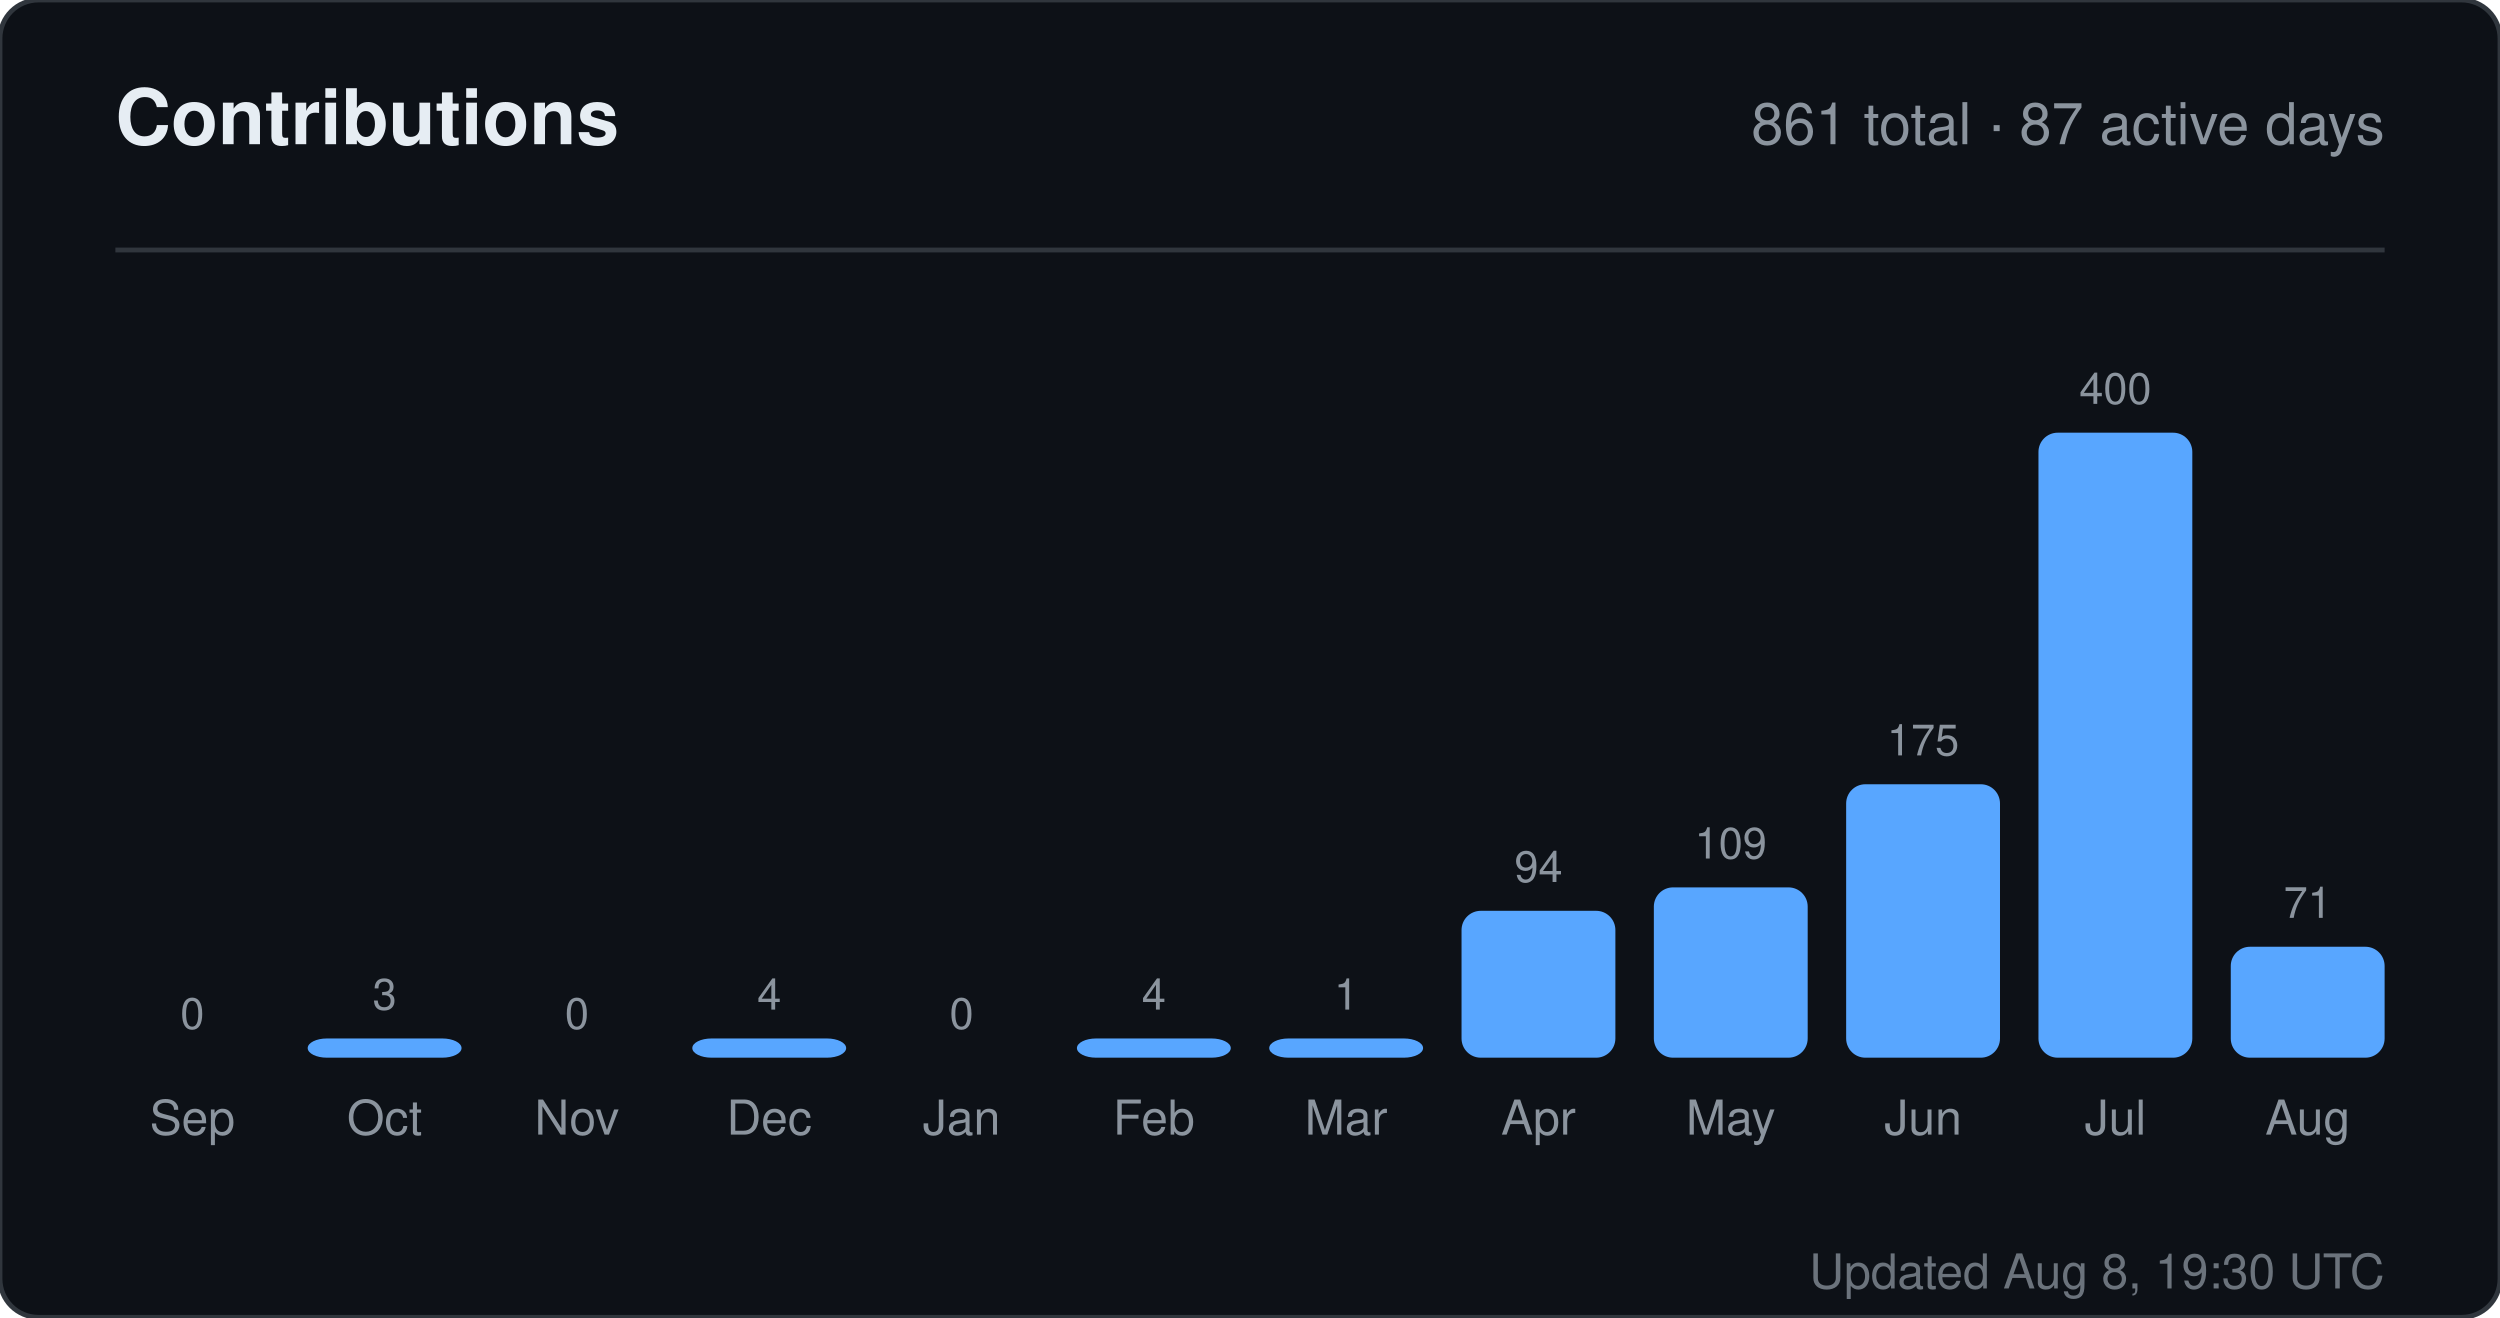
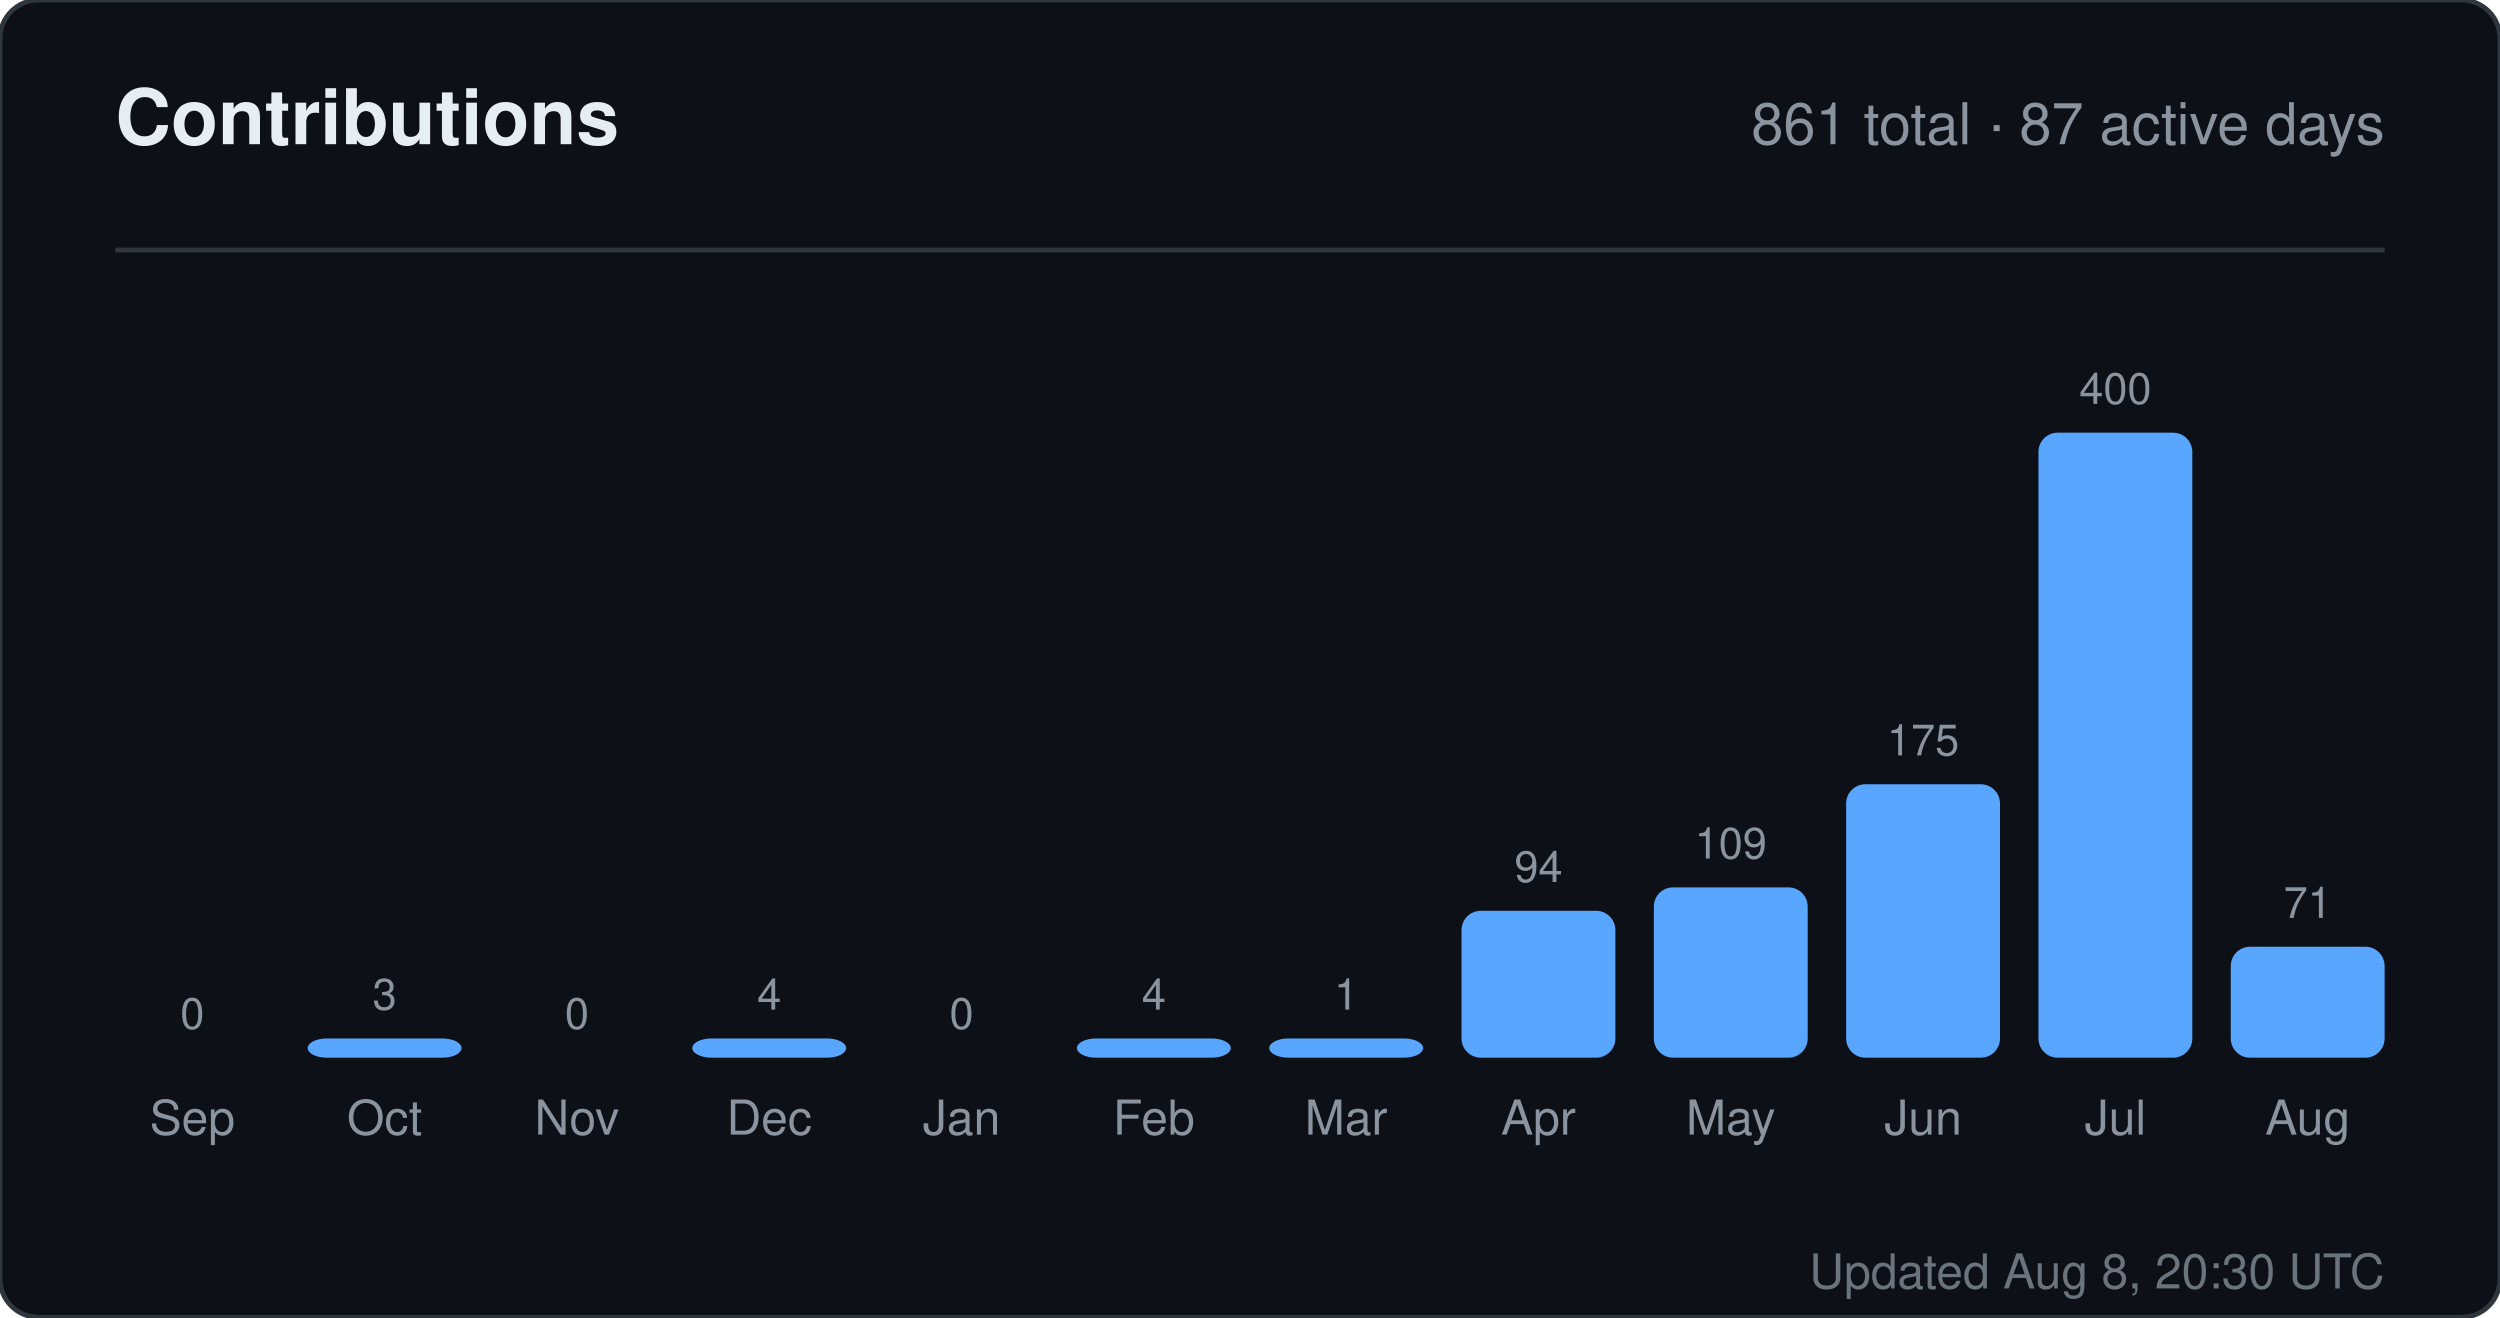
<svg xmlns="http://www.w3.org/2000/svg" width="520" height="274" viewBox="0 0 520 274" role="img" aria-label="Contributions for sandiirawan12">
  <rect width="520" height="274" rx="8" fill="#0d1117" stroke="#30363d" />
  <g font-family="-apple-system, BlinkMacSystemFont, Segoe UI, Helvetica, Arial, sans-serif">
    <text x="24" y="30" fill="#e6edf3" font-size="16" font-weight="700">Contributions</text>
    <text x="496" y="30" fill="#8b949e" font-size="12" text-anchor="end">861 total · 87 active days</text>
    <line x1="24" y1="52" x2="496" y2="52" stroke="#30363d" />
    <text x="40" y="214" fill="#8b949e" font-size="9" text-anchor="middle">0</text>
    <rect x="24" y="220" width="32" height="0" rx="4" fill="#58a6ff" />
    <text x="40" y="236" fill="#8b949e" font-size="10" text-anchor="middle">Sep</text>
    <text x="80" y="210" fill="#8b949e" font-size="9" text-anchor="middle">3</text>
    <rect x="64" y="216" width="32" height="4" rx="4" fill="#58a6ff" />
    <text x="80" y="236" fill="#8b949e" font-size="10" text-anchor="middle">Oct</text>
    <text x="120" y="214" fill="#8b949e" font-size="9" text-anchor="middle">0</text>
    <rect x="104" y="220" width="32" height="0" rx="4" fill="#58a6ff" />
    <text x="120" y="236" fill="#8b949e" font-size="10" text-anchor="middle">Nov</text>
    <text x="160" y="210" fill="#8b949e" font-size="9" text-anchor="middle">4</text>
    <rect x="144" y="216" width="32" height="4" rx="4" fill="#58a6ff" />
    <text x="160" y="236" fill="#8b949e" font-size="10" text-anchor="middle">Dec</text>
    <text x="200" y="214" fill="#8b949e" font-size="9" text-anchor="middle">0</text>
    <rect x="184" y="220" width="32" height="0" rx="4" fill="#58a6ff" />
    <text x="200" y="236" fill="#8b949e" font-size="10" text-anchor="middle">Jan</text>
    <text x="240" y="210" fill="#8b949e" font-size="9" text-anchor="middle">4</text>
    <rect x="224" y="216" width="32" height="4" rx="4" fill="#58a6ff" />
    <text x="240" y="236" fill="#8b949e" font-size="10" text-anchor="middle">Feb</text>
    <text x="280" y="210" fill="#8b949e" font-size="9" text-anchor="middle">1</text>
    <rect x="264" y="216" width="32" height="4" rx="4" fill="#58a6ff" />
    <text x="280" y="236" fill="#8b949e" font-size="10" text-anchor="middle">Mar</text>
    <text x="320" y="183.45" fill="#8b949e" font-size="9" text-anchor="middle">94</text>
    <rect x="304" y="189.45" width="32" height="30.55" rx="4" fill="#58a6ff" />
    <text x="320" y="236" fill="#8b949e" font-size="10" text-anchor="middle">Apr</text>
    <text x="360" y="178.575" fill="#8b949e" font-size="9" text-anchor="middle">109</text>
    <rect x="344" y="184.575" width="32" height="35.425" rx="4" fill="#58a6ff" />
    <text x="360" y="236" fill="#8b949e" font-size="10" text-anchor="middle">May</text>
    <text x="400" y="157.125" fill="#8b949e" font-size="9" text-anchor="middle">175</text>
    <rect x="384" y="163.125" width="32" height="56.875" rx="4" fill="#58a6ff" />
    <text x="400" y="236" fill="#8b949e" font-size="10" text-anchor="middle">Jun</text>
    <text x="440" y="84" fill="#8b949e" font-size="9" text-anchor="middle">400</text>
    <rect x="424" y="90" width="32" height="130" rx="4" fill="#58a6ff" />
    <text x="440" y="236" fill="#8b949e" font-size="10" text-anchor="middle">Jul</text>
    <text x="480" y="190.925" fill="#8b949e" font-size="9" text-anchor="middle">71</text>
    <rect x="464" y="196.925" width="32" height="23.075" rx="4" fill="#58a6ff" />
    <text x="480" y="236" fill="#8b949e" font-size="10" text-anchor="middle">Aug</text>
-     <text x="496" y="268" fill="#8b949e" font-size="10" text-anchor="end" opacity="0.75">Updated Aug 8, 19:30 UTC</text>
+     <text x="496" y="268" fill="#8b949e" font-size="10" text-anchor="end" opacity="0.75">Updated Aug 8, 20:30 UTC</text>
  </g>
</svg>
